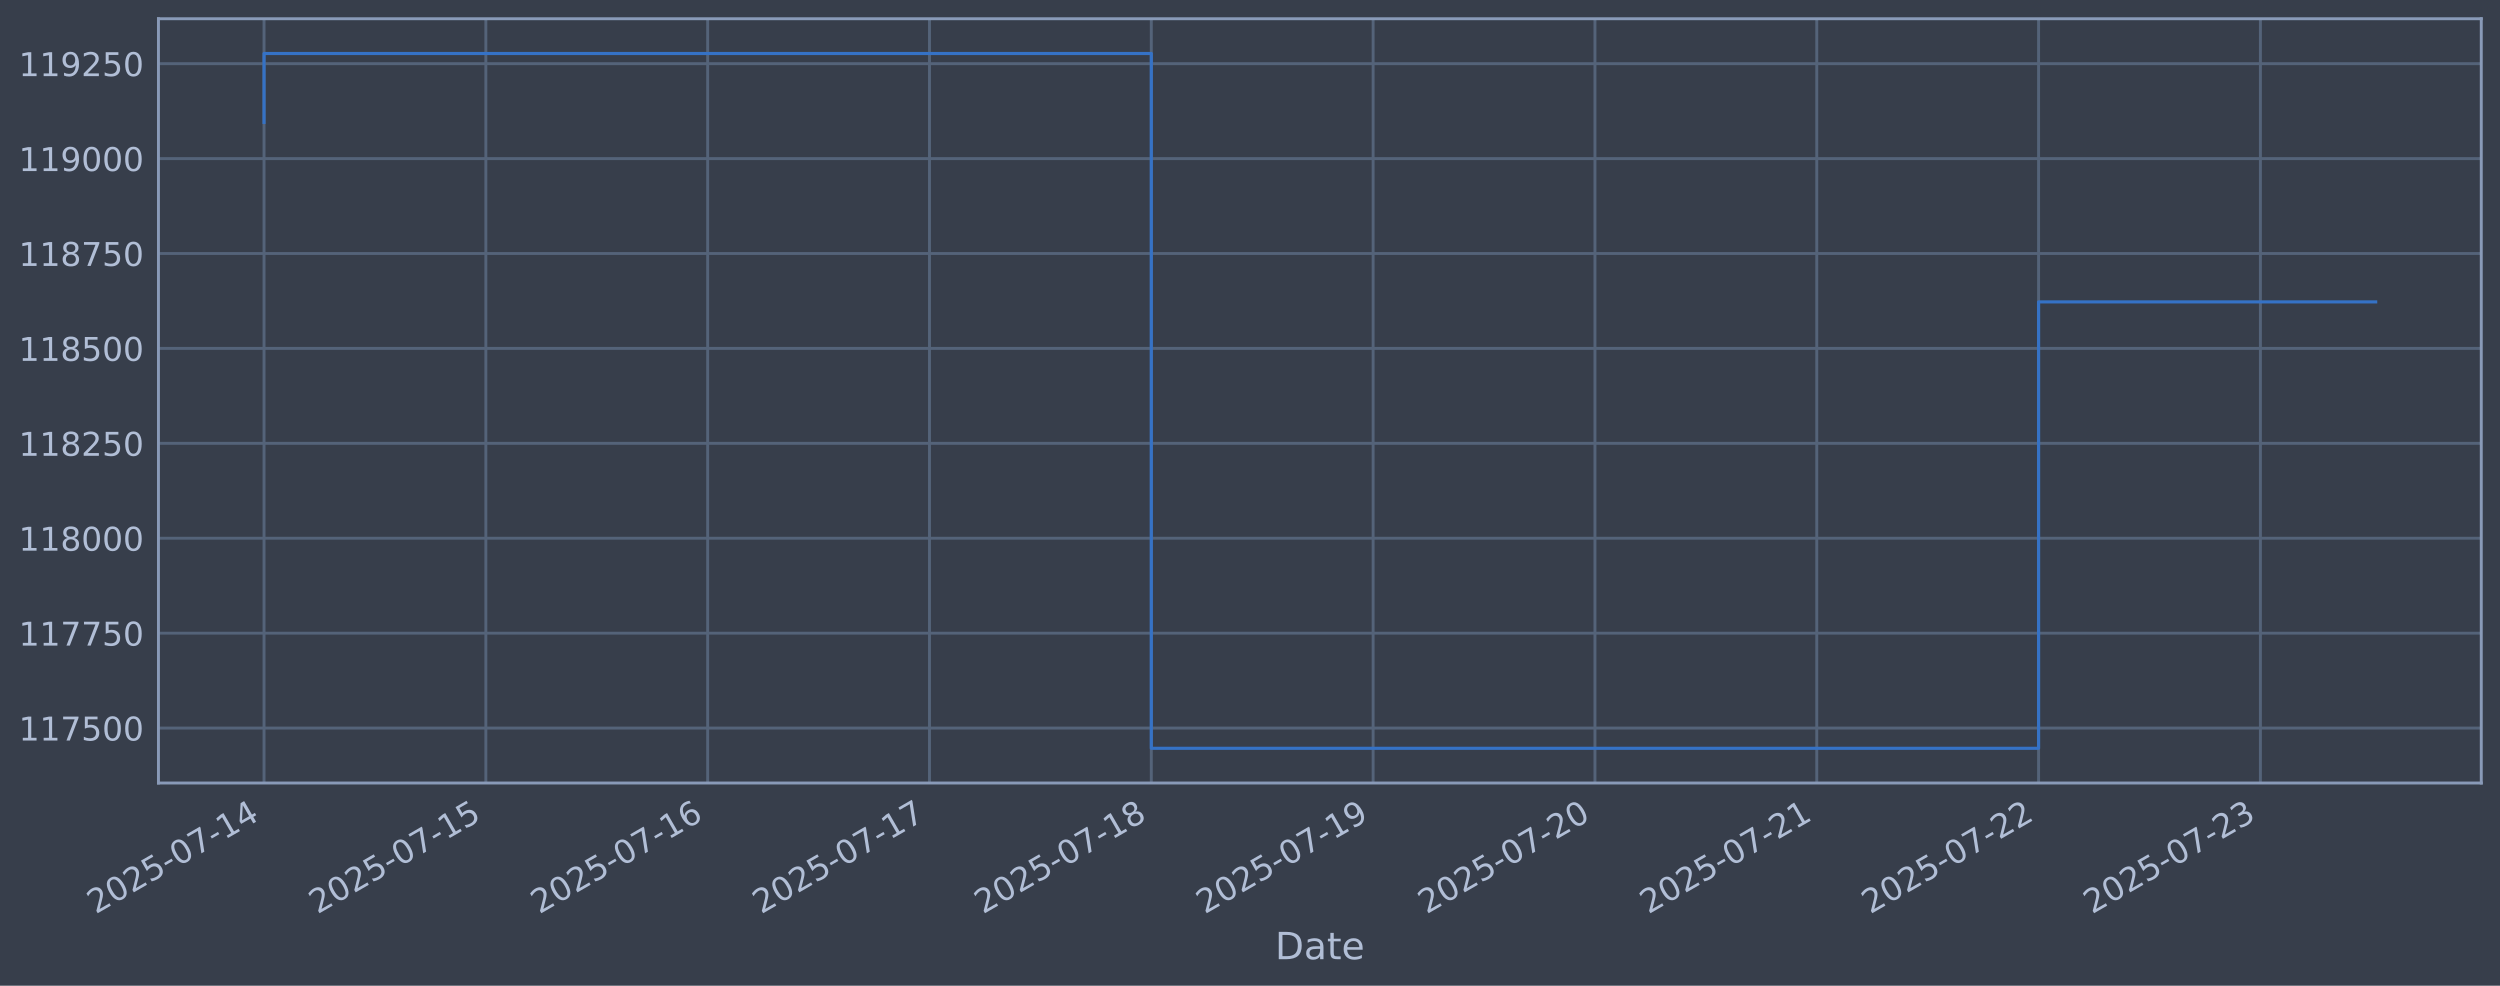
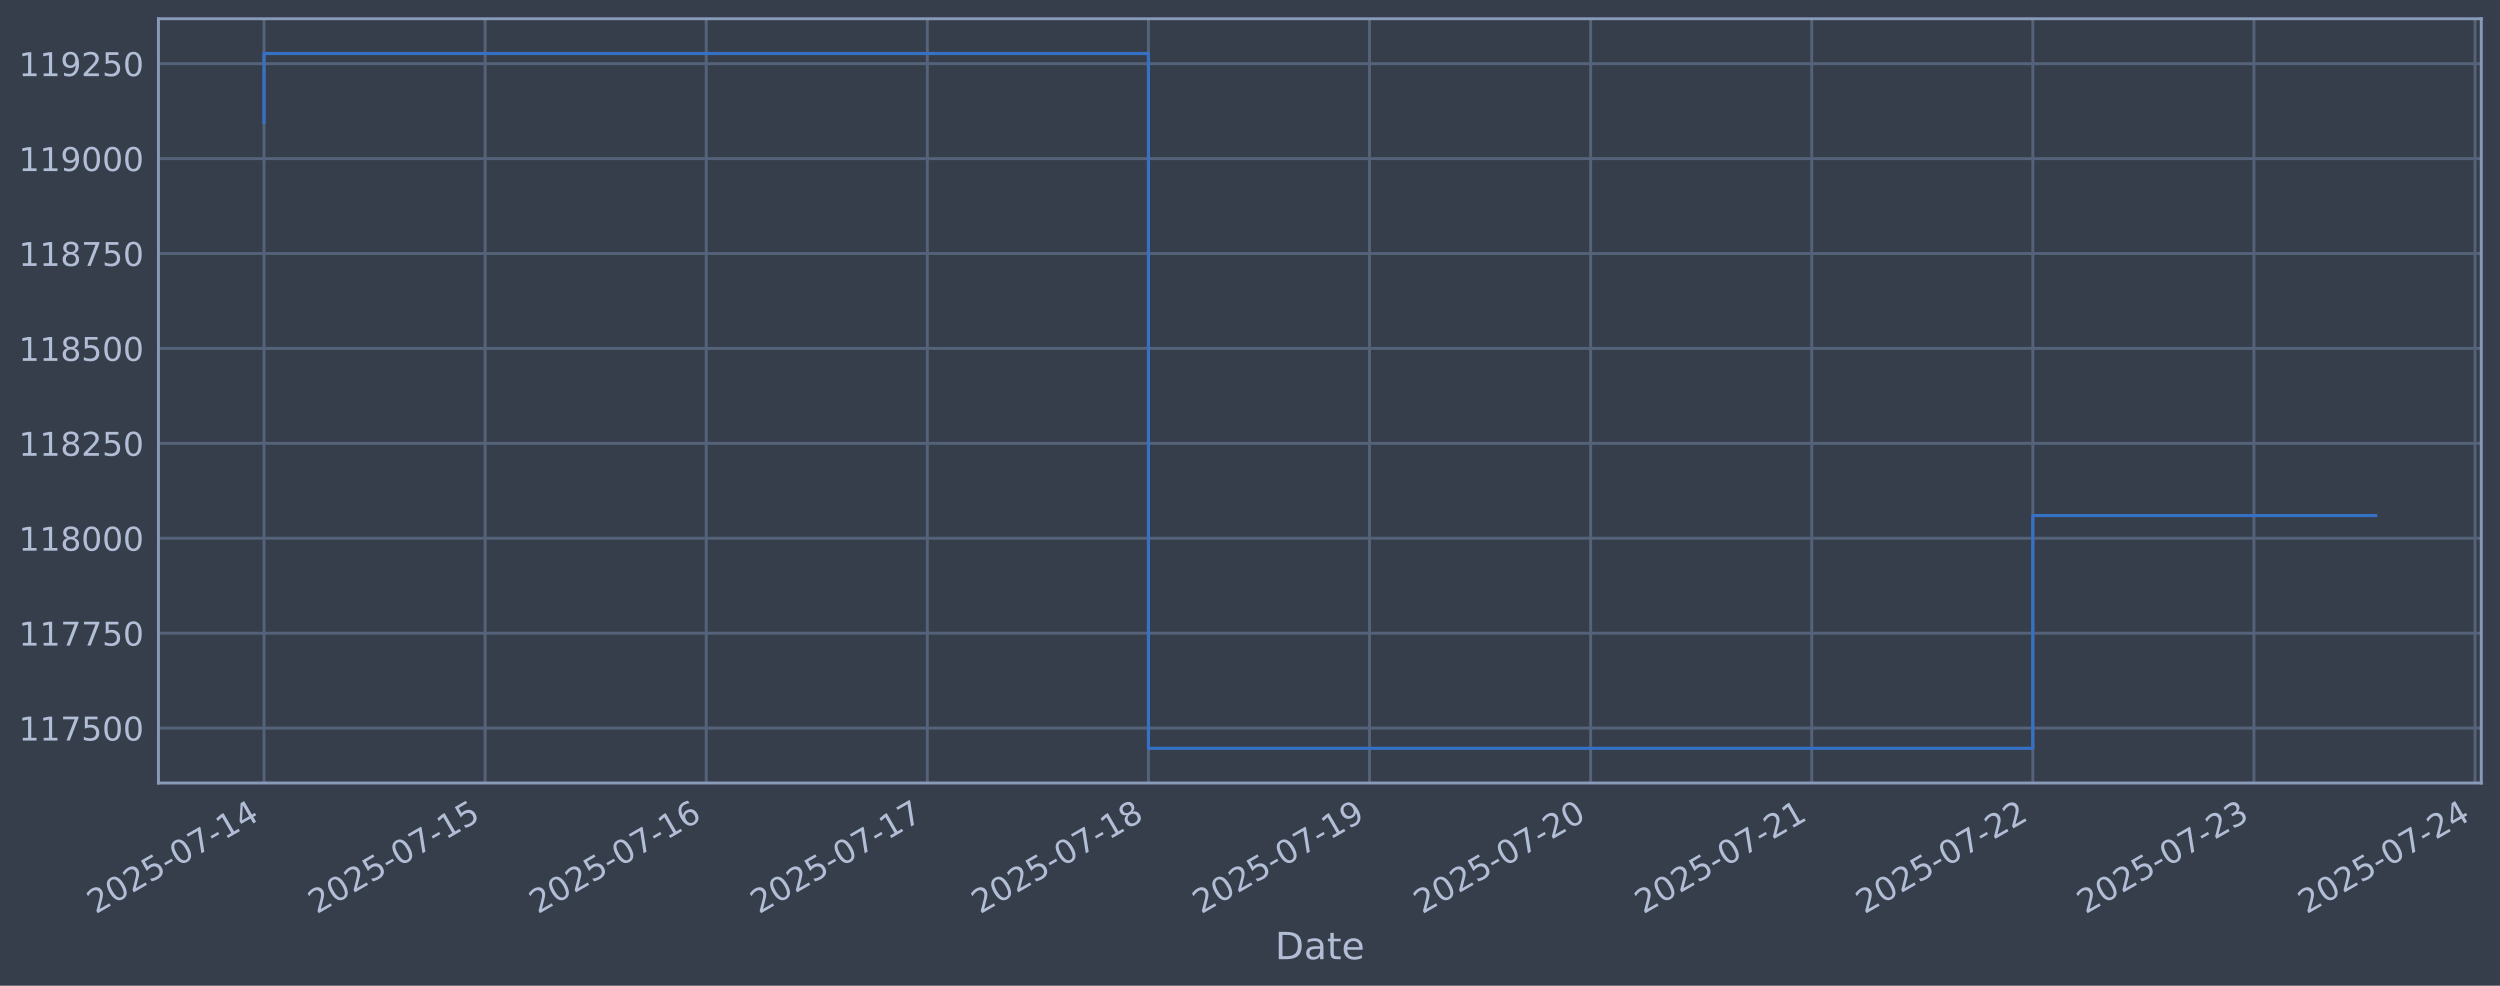
<svg xmlns="http://www.w3.org/2000/svg" xmlns:xlink="http://www.w3.org/1999/xlink" width="960.9pt" height="378.87pt" viewBox="0 0 960.9 378.87" version="1.1">
  <defs>
    <style type="text/css">*{stroke-linejoin: round; stroke-linecap: butt}</style>
  </defs>
  <g id="figure_1">
    <g id="patch_1">
      <path d="M 0 378.87  L 960.9 378.87  L 960.9 0  L 0 0  z " style="fill: #373e4b" />
    </g>
    <g id="axes_1">
      <g id="patch_2">
        <path d="M 60.901 300.96  L 953.701 300.96  L 953.701 7.2  L 60.901 7.2  z " style="fill: #373e4b" />
      </g>
      <g id="matplotlib.axis_1">
        <g id="xtick_1">
          <g id="line2d_1">
-             <path d="M 101.482 300.96  L 101.482 7.2  " clip-path="url(#p0f79a2f8df)" style="fill: none; stroke: #546379; stroke-width: 1.12; stroke-linecap: square" />
+             <path d="M 101.482 300.96  L 101.482 7.2  " clip-path="url(#p151f63759f)" style="fill: none; stroke: #546379; stroke-width: 1.12; stroke-linecap: square" />
          </g>
          <g id="line2d_2" />
          <g id="text_1">
            <g style="fill: #b1bed6" transform="translate(36.75681 351.4642) rotate(-30) scale(0.126 -0.126)">
              <defs>
                <path id="DejaVuSans-32" d="M 1228 531  L 3431 531  L 3431 0  L 469 0  L 469 531  Q 828 903 1448 1529  Q 2069 2156 2228 2338  Q 2531 2678 2651 2914  Q 2772 3150 2772 3378  Q 2772 3750 2511 3984  Q 2250 4219 1831 4219  Q 1534 4219 1204 4116  Q 875 4013 500 3803  L 500 4441  Q 881 4594 1212 4672  Q 1544 4750 1819 4750  Q 2544 4750 2975 4387  Q 3406 4025 3406 3419  Q 3406 3131 3298 2873  Q 3191 2616 2906 2266  Q 2828 2175 2409 1742  Q 1991 1309 1228 531  z " transform="scale(0.015625)" />
                <path id="DejaVuSans-30" d="M 2034 4250  Q 1547 4250 1301 3770  Q 1056 3291 1056 2328  Q 1056 1369 1301 889  Q 1547 409 2034 409  Q 2525 409 2770 889  Q 3016 1369 3016 2328  Q 3016 3291 2770 3770  Q 2525 4250 2034 4250  z M 2034 4750  Q 2819 4750 3233 4129  Q 3647 3509 3647 2328  Q 3647 1150 3233 529  Q 2819 -91 2034 -91  Q 1250 -91 836 529  Q 422 1150 422 2328  Q 422 3509 836 4129  Q 1250 4750 2034 4750  z " transform="scale(0.015625)" />
                <path id="DejaVuSans-35" d="M 691 4666  L 3169 4666  L 3169 4134  L 1269 4134  L 1269 2991  Q 1406 3038 1543 3061  Q 1681 3084 1819 3084  Q 2600 3084 3056 2656  Q 3513 2228 3513 1497  Q 3513 744 3044 326  Q 2575 -91 1722 -91  Q 1428 -91 1123 -41  Q 819 9 494 109  L 494 744  Q 775 591 1075 516  Q 1375 441 1709 441  Q 2250 441 2565 725  Q 2881 1009 2881 1497  Q 2881 1984 2565 2268  Q 2250 2553 1709 2553  Q 1456 2553 1204 2497  Q 953 2441 691 2322  L 691 4666  z " transform="scale(0.015625)" />
                <path id="DejaVuSans-2d" d="M 313 2009  L 1997 2009  L 1997 1497  L 313 1497  L 313 2009  z " transform="scale(0.015625)" />
                <path id="DejaVuSans-37" d="M 525 4666  L 3525 4666  L 3525 4397  L 1831 0  L 1172 0  L 2766 4134  L 525 4134  L 525 4666  z " transform="scale(0.015625)" />
                <path id="DejaVuSans-31" d="M 794 531  L 1825 531  L 1825 4091  L 703 3866  L 703 4441  L 1819 4666  L 2450 4666  L 2450 531  L 3481 531  L 3481 0  L 794 0  L 794 531  z " transform="scale(0.015625)" />
                <path id="DejaVuSans-34" d="M 2419 4116  L 825 1625  L 2419 1625  L 2419 4116  z M 2253 4666  L 3047 4666  L 3047 1625  L 3713 1625  L 3713 1100  L 3047 1100  L 3047 0  L 2419 0  L 2419 1100  L 313 1100  L 313 1709  L 2253 4666  z " transform="scale(0.015625)" />
              </defs>
              <use xlink:href="#DejaVuSans-32" />
              <use xlink:href="#DejaVuSans-30" transform="translate(63.62305 0)" />
              <use xlink:href="#DejaVuSans-32" transform="translate(127.2461 0)" />
              <use xlink:href="#DejaVuSans-35" transform="translate(190.8691 0)" />
              <use xlink:href="#DejaVuSans-2d" transform="translate(254.4922 0)" />
              <use xlink:href="#DejaVuSans-30" transform="translate(290.5762 0)" />
              <use xlink:href="#DejaVuSans-37" transform="translate(354.1992 0)" />
              <use xlink:href="#DejaVuSans-2d" transform="translate(417.8223 0)" />
              <use xlink:href="#DejaVuSans-31" transform="translate(453.9062 0)" />
              <use xlink:href="#DejaVuSans-34" transform="translate(517.5293 0)" />
            </g>
          </g>
        </g>
        <g id="xtick_2">
          <g id="line2d_3">
-             <path d="M 186.741 300.96  L 186.741 7.2  " clip-path="url(#p0f79a2f8df)" style="fill: none; stroke: #546379; stroke-width: 1.12; stroke-linecap: square" />
+             <path d="M 186.464 300.96  L 186.464 7.2  " clip-path="url(#p151f63759f)" style="fill: none; stroke: #546379; stroke-width: 1.12; stroke-linecap: square" />
          </g>
          <g id="line2d_4" />
          <g id="text_2">
-             <g style="fill: #b1bed6" transform="translate(122.0152 351.4642) rotate(-30) scale(0.126 -0.126)">
+             <g style="fill: #b1bed6" transform="translate(121.7388 351.4642) rotate(-30) scale(0.126 -0.126)">
              <use xlink:href="#DejaVuSans-32" />
              <use xlink:href="#DejaVuSans-30" transform="translate(63.62305 0)" />
              <use xlink:href="#DejaVuSans-32" transform="translate(127.2461 0)" />
              <use xlink:href="#DejaVuSans-35" transform="translate(190.8691 0)" />
              <use xlink:href="#DejaVuSans-2d" transform="translate(254.4922 0)" />
              <use xlink:href="#DejaVuSans-30" transform="translate(290.5762 0)" />
              <use xlink:href="#DejaVuSans-37" transform="translate(354.1992 0)" />
              <use xlink:href="#DejaVuSans-2d" transform="translate(417.8223 0)" />
              <use xlink:href="#DejaVuSans-31" transform="translate(453.9062 0)" />
              <use xlink:href="#DejaVuSans-35" transform="translate(517.5293 0)" />
            </g>
          </g>
        </g>
        <g id="xtick_3">
          <g id="line2d_5">
-             <path d="M 271.999 300.96  L 271.999 7.2  " clip-path="url(#p0f79a2f8df)" style="fill: none; stroke: #546379; stroke-width: 1.12; stroke-linecap: square" />
+             <path d="M 271.446 300.96  L 271.446 7.2  " clip-path="url(#p151f63759f)" style="fill: none; stroke: #546379; stroke-width: 1.12; stroke-linecap: square" />
          </g>
          <g id="line2d_6" />
          <g id="text_3">
-             <g style="fill: #b1bed6" transform="translate(207.2736 351.4642) rotate(-30) scale(0.126 -0.126)">
+             <g style="fill: #b1bed6" transform="translate(206.7207 351.4642) rotate(-30) scale(0.126 -0.126)">
              <defs>
                <path id="DejaVuSans-36" d="M 2113 2584  Q 1688 2584 1439 2293  Q 1191 2003 1191 1497  Q 1191 994 1439 701  Q 1688 409 2113 409  Q 2538 409 2786 701  Q 3034 994 3034 1497  Q 3034 2003 2786 2293  Q 2538 2584 2113 2584  z M 3366 4563  L 3366 3988  Q 3128 4100 2886 4159  Q 2644 4219 2406 4219  Q 1781 4219 1451 3797  Q 1122 3375 1075 2522  Q 1259 2794 1537 2939  Q 1816 3084 2150 3084  Q 2853 3084 3261 2657  Q 3669 2231 3669 1497  Q 3669 778 3244 343  Q 2819 -91 2113 -91  Q 1303 -91 875 529  Q 447 1150 447 2328  Q 447 3434 972 4092  Q 1497 4750 2381 4750  Q 2619 4750 2861 4703  Q 3103 4656 3366 4563  z " transform="scale(0.015625)" />
              </defs>
              <use xlink:href="#DejaVuSans-32" />
              <use xlink:href="#DejaVuSans-30" transform="translate(63.62305 0)" />
              <use xlink:href="#DejaVuSans-32" transform="translate(127.2461 0)" />
              <use xlink:href="#DejaVuSans-35" transform="translate(190.8691 0)" />
              <use xlink:href="#DejaVuSans-2d" transform="translate(254.4922 0)" />
              <use xlink:href="#DejaVuSans-30" transform="translate(290.5762 0)" />
              <use xlink:href="#DejaVuSans-37" transform="translate(354.1992 0)" />
              <use xlink:href="#DejaVuSans-2d" transform="translate(417.8223 0)" />
              <use xlink:href="#DejaVuSans-31" transform="translate(453.9062 0)" />
              <use xlink:href="#DejaVuSans-36" transform="translate(517.5293 0)" />
            </g>
          </g>
        </g>
        <g id="xtick_4">
          <g id="line2d_7">
-             <path d="M 357.258 300.96  L 357.258 7.2  " clip-path="url(#p0f79a2f8df)" style="fill: none; stroke: #546379; stroke-width: 1.12; stroke-linecap: square" />
+             <path d="M 356.428 300.96  L 356.428 7.2  " clip-path="url(#p151f63759f)" style="fill: none; stroke: #546379; stroke-width: 1.12; stroke-linecap: square" />
          </g>
          <g id="line2d_8" />
          <g id="text_4">
-             <g style="fill: #b1bed6" transform="translate(292.5321 351.4642) rotate(-30) scale(0.126 -0.126)">
+             <g style="fill: #b1bed6" transform="translate(291.7027 351.4642) rotate(-30) scale(0.126 -0.126)">
              <use xlink:href="#DejaVuSans-32" />
              <use xlink:href="#DejaVuSans-30" transform="translate(63.62305 0)" />
              <use xlink:href="#DejaVuSans-32" transform="translate(127.2461 0)" />
              <use xlink:href="#DejaVuSans-35" transform="translate(190.8691 0)" />
              <use xlink:href="#DejaVuSans-2d" transform="translate(254.4922 0)" />
              <use xlink:href="#DejaVuSans-30" transform="translate(290.5762 0)" />
              <use xlink:href="#DejaVuSans-37" transform="translate(354.1992 0)" />
              <use xlink:href="#DejaVuSans-2d" transform="translate(417.8223 0)" />
              <use xlink:href="#DejaVuSans-31" transform="translate(453.9062 0)" />
              <use xlink:href="#DejaVuSans-37" transform="translate(517.5293 0)" />
            </g>
          </g>
        </g>
        <g id="xtick_5">
          <g id="line2d_9">
-             <path d="M 442.516 300.96  L 442.516 7.2  " clip-path="url(#p0f79a2f8df)" style="fill: none; stroke: #546379; stroke-width: 1.12; stroke-linecap: square" />
+             <path d="M 441.41 300.96  L 441.41 7.2  " clip-path="url(#p151f63759f)" style="fill: none; stroke: #546379; stroke-width: 1.12; stroke-linecap: square" />
          </g>
          <g id="line2d_10" />
          <g id="text_5">
-             <g style="fill: #b1bed6" transform="translate(377.7905 351.4642) rotate(-30) scale(0.126 -0.126)">
+             <g style="fill: #b1bed6" transform="translate(376.6847 351.4642) rotate(-30) scale(0.126 -0.126)">
              <defs>
                <path id="DejaVuSans-38" d="M 2034 2216  Q 1584 2216 1326 1975  Q 1069 1734 1069 1313  Q 1069 891 1326 650  Q 1584 409 2034 409  Q 2484 409 2743 651  Q 3003 894 3003 1313  Q 3003 1734 2745 1975  Q 2488 2216 2034 2216  z M 1403 2484  Q 997 2584 770 2862  Q 544 3141 544 3541  Q 544 4100 942 4425  Q 1341 4750 2034 4750  Q 2731 4750 3128 4425  Q 3525 4100 3525 3541  Q 3525 3141 3298 2862  Q 3072 2584 2669 2484  Q 3125 2378 3379 2068  Q 3634 1759 3634 1313  Q 3634 634 3220 271  Q 2806 -91 2034 -91  Q 1263 -91 848 271  Q 434 634 434 1313  Q 434 1759 690 2068  Q 947 2378 1403 2484  z M 1172 3481  Q 1172 3119 1398 2916  Q 1625 2713 2034 2713  Q 2441 2713 2670 2916  Q 2900 3119 2900 3481  Q 2900 3844 2670 4047  Q 2441 4250 2034 4250  Q 1625 4250 1398 4047  Q 1172 3844 1172 3481  z " transform="scale(0.015625)" />
              </defs>
              <use xlink:href="#DejaVuSans-32" />
              <use xlink:href="#DejaVuSans-30" transform="translate(63.62305 0)" />
              <use xlink:href="#DejaVuSans-32" transform="translate(127.2461 0)" />
              <use xlink:href="#DejaVuSans-35" transform="translate(190.8691 0)" />
              <use xlink:href="#DejaVuSans-2d" transform="translate(254.4922 0)" />
              <use xlink:href="#DejaVuSans-30" transform="translate(290.5762 0)" />
              <use xlink:href="#DejaVuSans-37" transform="translate(354.1992 0)" />
              <use xlink:href="#DejaVuSans-2d" transform="translate(417.8223 0)" />
              <use xlink:href="#DejaVuSans-31" transform="translate(453.9062 0)" />
              <use xlink:href="#DejaVuSans-38" transform="translate(517.5293 0)" />
            </g>
          </g>
        </g>
        <g id="xtick_6">
          <g id="line2d_11">
-             <path d="M 527.774 300.96  L 527.774 7.2  " clip-path="url(#p0f79a2f8df)" style="fill: none; stroke: #546379; stroke-width: 1.12; stroke-linecap: square" />
+             <path d="M 526.392 300.96  L 526.392 7.2  " clip-path="url(#p151f63759f)" style="fill: none; stroke: #546379; stroke-width: 1.12; stroke-linecap: square" />
          </g>
          <g id="line2d_12" />
          <g id="text_6">
-             <g style="fill: #b1bed6" transform="translate(463.0489 351.4642) rotate(-30) scale(0.126 -0.126)">
+             <g style="fill: #b1bed6" transform="translate(461.6667 351.4642) rotate(-30) scale(0.126 -0.126)">
              <defs>
                <path id="DejaVuSans-39" d="M 703 97  L 703 672  Q 941 559 1184 500  Q 1428 441 1663 441  Q 2288 441 2617 861  Q 2947 1281 2994 2138  Q 2813 1869 2534 1725  Q 2256 1581 1919 1581  Q 1219 1581 811 2004  Q 403 2428 403 3163  Q 403 3881 828 4315  Q 1253 4750 1959 4750  Q 2769 4750 3195 4129  Q 3622 3509 3622 2328  Q 3622 1225 3098 567  Q 2575 -91 1691 -91  Q 1453 -91 1209 -44  Q 966 3 703 97  z M 1959 2075  Q 2384 2075 2632 2365  Q 2881 2656 2881 3163  Q 2881 3666 2632 3958  Q 2384 4250 1959 4250  Q 1534 4250 1286 3958  Q 1038 3666 1038 3163  Q 1038 2656 1286 2365  Q 1534 2075 1959 2075  z " transform="scale(0.015625)" />
              </defs>
              <use xlink:href="#DejaVuSans-32" />
              <use xlink:href="#DejaVuSans-30" transform="translate(63.62305 0)" />
              <use xlink:href="#DejaVuSans-32" transform="translate(127.2461 0)" />
              <use xlink:href="#DejaVuSans-35" transform="translate(190.8691 0)" />
              <use xlink:href="#DejaVuSans-2d" transform="translate(254.4922 0)" />
              <use xlink:href="#DejaVuSans-30" transform="translate(290.5762 0)" />
              <use xlink:href="#DejaVuSans-37" transform="translate(354.1992 0)" />
              <use xlink:href="#DejaVuSans-2d" transform="translate(417.8223 0)" />
              <use xlink:href="#DejaVuSans-31" transform="translate(453.9062 0)" />
              <use xlink:href="#DejaVuSans-39" transform="translate(517.5293 0)" />
            </g>
          </g>
        </g>
        <g id="xtick_7">
          <g id="line2d_13">
-             <path d="M 613.033 300.96  L 613.033 7.2  " clip-path="url(#p0f79a2f8df)" style="fill: none; stroke: #546379; stroke-width: 1.12; stroke-linecap: square" />
+             <path d="M 611.374 300.96  L 611.374 7.2  " clip-path="url(#p151f63759f)" style="fill: none; stroke: #546379; stroke-width: 1.12; stroke-linecap: square" />
          </g>
          <g id="line2d_14" />
          <g id="text_7">
-             <g style="fill: #b1bed6" transform="translate(548.3073 351.4642) rotate(-30) scale(0.126 -0.126)">
+             <g style="fill: #b1bed6" transform="translate(546.6486 351.4642) rotate(-30) scale(0.126 -0.126)">
              <use xlink:href="#DejaVuSans-32" />
              <use xlink:href="#DejaVuSans-30" transform="translate(63.62305 0)" />
              <use xlink:href="#DejaVuSans-32" transform="translate(127.2461 0)" />
              <use xlink:href="#DejaVuSans-35" transform="translate(190.8691 0)" />
              <use xlink:href="#DejaVuSans-2d" transform="translate(254.4922 0)" />
              <use xlink:href="#DejaVuSans-30" transform="translate(290.5762 0)" />
              <use xlink:href="#DejaVuSans-37" transform="translate(354.1992 0)" />
              <use xlink:href="#DejaVuSans-2d" transform="translate(417.8223 0)" />
              <use xlink:href="#DejaVuSans-32" transform="translate(453.9062 0)" />
              <use xlink:href="#DejaVuSans-30" transform="translate(517.5293 0)" />
            </g>
          </g>
        </g>
        <g id="xtick_8">
          <g id="line2d_15">
-             <path d="M 698.291 300.96  L 698.291 7.2  " clip-path="url(#p0f79a2f8df)" style="fill: none; stroke: #546379; stroke-width: 1.12; stroke-linecap: square" />
+             <path d="M 696.356 300.96  L 696.356 7.2  " clip-path="url(#p151f63759f)" style="fill: none; stroke: #546379; stroke-width: 1.12; stroke-linecap: square" />
          </g>
          <g id="line2d_16" />
          <g id="text_8">
-             <g style="fill: #b1bed6" transform="translate(633.5657 351.4642) rotate(-30) scale(0.126 -0.126)">
+             <g style="fill: #b1bed6" transform="translate(631.6306 351.4642) rotate(-30) scale(0.126 -0.126)">
              <use xlink:href="#DejaVuSans-32" />
              <use xlink:href="#DejaVuSans-30" transform="translate(63.62305 0)" />
              <use xlink:href="#DejaVuSans-32" transform="translate(127.2461 0)" />
              <use xlink:href="#DejaVuSans-35" transform="translate(190.8691 0)" />
              <use xlink:href="#DejaVuSans-2d" transform="translate(254.4922 0)" />
              <use xlink:href="#DejaVuSans-30" transform="translate(290.5762 0)" />
              <use xlink:href="#DejaVuSans-37" transform="translate(354.1992 0)" />
              <use xlink:href="#DejaVuSans-2d" transform="translate(417.8223 0)" />
              <use xlink:href="#DejaVuSans-32" transform="translate(453.9062 0)" />
              <use xlink:href="#DejaVuSans-31" transform="translate(517.5293 0)" />
            </g>
          </g>
        </g>
        <g id="xtick_9">
          <g id="line2d_17">
-             <path d="M 783.55 300.96  L 783.55 7.2  " clip-path="url(#p0f79a2f8df)" style="fill: none; stroke: #546379; stroke-width: 1.12; stroke-linecap: square" />
+             <path d="M 781.338 300.96  L 781.338 7.2  " clip-path="url(#p151f63759f)" style="fill: none; stroke: #546379; stroke-width: 1.12; stroke-linecap: square" />
          </g>
          <g id="line2d_18" />
          <g id="text_9">
-             <g style="fill: #b1bed6" transform="translate(718.8242 351.4642) rotate(-30) scale(0.126 -0.126)">
+             <g style="fill: #b1bed6" transform="translate(716.6126 351.4642) rotate(-30) scale(0.126 -0.126)">
              <use xlink:href="#DejaVuSans-32" />
              <use xlink:href="#DejaVuSans-30" transform="translate(63.62305 0)" />
              <use xlink:href="#DejaVuSans-32" transform="translate(127.2461 0)" />
              <use xlink:href="#DejaVuSans-35" transform="translate(190.8691 0)" />
              <use xlink:href="#DejaVuSans-2d" transform="translate(254.4922 0)" />
              <use xlink:href="#DejaVuSans-30" transform="translate(290.5762 0)" />
              <use xlink:href="#DejaVuSans-37" transform="translate(354.1992 0)" />
              <use xlink:href="#DejaVuSans-2d" transform="translate(417.8223 0)" />
              <use xlink:href="#DejaVuSans-32" transform="translate(453.9062 0)" />
              <use xlink:href="#DejaVuSans-32" transform="translate(517.5293 0)" />
            </g>
          </g>
        </g>
        <g id="xtick_10">
          <g id="line2d_19">
-             <path d="M 868.808 300.96  L 868.808 7.2  " clip-path="url(#p0f79a2f8df)" style="fill: none; stroke: #546379; stroke-width: 1.12; stroke-linecap: square" />
+             <path d="M 866.32 300.96  L 866.32 7.2  " clip-path="url(#p151f63759f)" style="fill: none; stroke: #546379; stroke-width: 1.12; stroke-linecap: square" />
          </g>
          <g id="line2d_20" />
          <g id="text_10">
-             <g style="fill: #b1bed6" transform="translate(804.0826 351.4642) rotate(-30) scale(0.126 -0.126)">
+             <g style="fill: #b1bed6" transform="translate(801.5945 351.4642) rotate(-30) scale(0.126 -0.126)">
              <defs>
                <path id="DejaVuSans-33" d="M 2597 2516  Q 3050 2419 3304 2112  Q 3559 1806 3559 1356  Q 3559 666 3084 287  Q 2609 -91 1734 -91  Q 1441 -91 1130 -33  Q 819 25 488 141  L 488 750  Q 750 597 1062 519  Q 1375 441 1716 441  Q 2309 441 2620 675  Q 2931 909 2931 1356  Q 2931 1769 2642 2001  Q 2353 2234 1838 2234  L 1294 2234  L 1294 2753  L 1863 2753  Q 2328 2753 2575 2939  Q 2822 3125 2822 3475  Q 2822 3834 2567 4026  Q 2313 4219 1838 4219  Q 1578 4219 1281 4162  Q 984 4106 628 3988  L 628 4550  Q 988 4650 1302 4700  Q 1616 4750 1894 4750  Q 2613 4750 3031 4423  Q 3450 4097 3450 3541  Q 3450 3153 3228 2886  Q 3006 2619 2597 2516  z " transform="scale(0.015625)" />
              </defs>
              <use xlink:href="#DejaVuSans-32" />
              <use xlink:href="#DejaVuSans-30" transform="translate(63.62305 0)" />
              <use xlink:href="#DejaVuSans-32" transform="translate(127.2461 0)" />
              <use xlink:href="#DejaVuSans-35" transform="translate(190.8691 0)" />
              <use xlink:href="#DejaVuSans-2d" transform="translate(254.4922 0)" />
              <use xlink:href="#DejaVuSans-30" transform="translate(290.5762 0)" />
              <use xlink:href="#DejaVuSans-37" transform="translate(354.1992 0)" />
              <use xlink:href="#DejaVuSans-2d" transform="translate(417.8223 0)" />
              <use xlink:href="#DejaVuSans-32" transform="translate(453.9062 0)" />
              <use xlink:href="#DejaVuSans-33" transform="translate(517.5293 0)" />
            </g>
          </g>
        </g>
-         <g id="text_11">
+         <g id="xtick_11">
+           <g id="line2d_21">
+             <path d="M 951.302 300.96  L 951.302 7.2  " clip-path="url(#p151f63759f)" style="fill: none; stroke: #546379; stroke-width: 1.12; stroke-linecap: square" />
+           </g>
+           <g id="line2d_22" />
+           <g id="text_11">
+             <g style="fill: #b1bed6" transform="translate(886.5765 351.4642) rotate(-30) scale(0.126 -0.126)">
+               <use xlink:href="#DejaVuSans-32" />
+               <use xlink:href="#DejaVuSans-30" transform="translate(63.62305 0)" />
+               <use xlink:href="#DejaVuSans-32" transform="translate(127.2461 0)" />
+               <use xlink:href="#DejaVuSans-35" transform="translate(190.8691 0)" />
+               <use xlink:href="#DejaVuSans-2d" transform="translate(254.4922 0)" />
+               <use xlink:href="#DejaVuSans-30" transform="translate(290.5762 0)" />
+               <use xlink:href="#DejaVuSans-37" transform="translate(354.1992 0)" />
+               <use xlink:href="#DejaVuSans-2d" transform="translate(417.8223 0)" />
+               <use xlink:href="#DejaVuSans-32" transform="translate(453.9062 0)" />
+               <use xlink:href="#DejaVuSans-34" transform="translate(517.5293 0)" />
+             </g>
+           </g>
+         </g>
+         <g id="text_12">
          <g style="fill: #b1bed6" transform="translate(490.0914 368.6753) scale(0.144 -0.144)">
            <defs>
              <path id="DejaVuSans-44" d="M 1259 4147  L 1259 519  L 2022 519  Q 2988 519 3436 956  Q 3884 1394 3884 2338  Q 3884 3275 3436 3711  Q 2988 4147 2022 4147  L 1259 4147  z M 628 4666  L 1925 4666  Q 3281 4666 3915 4102  Q 4550 3538 4550 2338  Q 4550 1131 3912 565  Q 3275 0 1925 0  L 628 0  L 628 4666  z " transform="scale(0.015625)" />
              <path id="DejaVuSans-61" d="M 2194 1759  Q 1497 1759 1228 1600  Q 959 1441 959 1056  Q 959 750 1161 570  Q 1363 391 1709 391  Q 2188 391 2477 730  Q 2766 1069 2766 1631  L 2766 1759  L 2194 1759  z M 3341 1997  L 3341 0  L 2766 0  L 2766 531  Q 2569 213 2275 61  Q 1981 -91 1556 -91  Q 1019 -91 701 211  Q 384 513 384 1019  Q 384 1609 779 1909  Q 1175 2209 1959 2209  L 2766 2209  L 2766 2266  Q 2766 2663 2505 2880  Q 2244 3097 1772 3097  Q 1472 3097 1187 3025  Q 903 2953 641 2809  L 641 3341  Q 956 3463 1253 3523  Q 1550 3584 1831 3584  Q 2591 3584 2966 3190  Q 3341 2797 3341 1997  z " transform="scale(0.015625)" />
              <path id="DejaVuSans-74" d="M 1172 4494  L 1172 3500  L 2356 3500  L 2356 3053  L 1172 3053  L 1172 1153  Q 1172 725 1289 603  Q 1406 481 1766 481  L 2356 481  L 2356 0  L 1766 0  Q 1100 0 847 248  Q 594 497 594 1153  L 594 3053  L 172 3053  L 172 3500  L 594 3500  L 594 4494  L 1172 4494  z " transform="scale(0.015625)" />
              <path id="DejaVuSans-65" d="M 3597 1894  L 3597 1613  L 953 1613  Q 991 1019 1311 708  Q 1631 397 2203 397  Q 2534 397 2845 478  Q 3156 559 3463 722  L 3463 178  Q 3153 47 2828 -22  Q 2503 -91 2169 -91  Q 1331 -91 842 396  Q 353 884 353 1716  Q 353 2575 817 3079  Q 1281 3584 2069 3584  Q 2775 3584 3186 3129  Q 3597 2675 3597 1894  z M 3022 2063  Q 3016 2534 2758 2815  Q 2500 3097 2075 3097  Q 1594 3097 1305 2825  Q 1016 2553 972 2059  L 3022 2063  z " transform="scale(0.015625)" />
            </defs>
            <use xlink:href="#DejaVuSans-44" />
            <use xlink:href="#DejaVuSans-61" transform="translate(77.00195 0)" />
            <use xlink:href="#DejaVuSans-74" transform="translate(138.2812 0)" />
            <use xlink:href="#DejaVuSans-65" transform="translate(177.4902 0)" />
          </g>
        </g>
      </g>
      <g id="matplotlib.axis_2">
        <g id="ytick_1">
-           <g id="line2d_21">
-             <path d="M 60.901 279.843  L 953.701 279.843  " clip-path="url(#p0f79a2f8df)" style="fill: none; stroke: #546379; stroke-width: 1.12; stroke-linecap: square" />
-           </g>
-           <g id="line2d_22" />
-           <g id="text_12">
-             <g style="fill: #b1bed6" transform="translate(7.2 284.6295) scale(0.126 -0.126)">
-               <use xlink:href="#DejaVuSans-31" />
-               <use xlink:href="#DejaVuSans-31" transform="translate(63.62305 0)" />
-               <use xlink:href="#DejaVuSans-37" transform="translate(127.2461 0)" />
-               <use xlink:href="#DejaVuSans-35" transform="translate(190.8691 0)" />
-               <use xlink:href="#DejaVuSans-30" transform="translate(254.4922 0)" />
-               <use xlink:href="#DejaVuSans-30" transform="translate(318.1152 0)" />
-             </g>
-           </g>
-         </g>
-         <g id="ytick_2">
          <g id="line2d_23">
-             <path d="M 60.901 243.361  L 953.701 243.361  " clip-path="url(#p0f79a2f8df)" style="fill: none; stroke: #546379; stroke-width: 1.12; stroke-linecap: square" />
+             <path d="M 60.901 279.843  L 953.701 279.843  " clip-path="url(#p151f63759f)" style="fill: none; stroke: #546379; stroke-width: 1.12; stroke-linecap: square" />
          </g>
          <g id="line2d_24" />
          <g id="text_13">
+             <g style="fill: #b1bed6" transform="translate(7.2 284.6295) scale(0.126 -0.126)">
+               <use xlink:href="#DejaVuSans-31" />
+               <use xlink:href="#DejaVuSans-31" transform="translate(63.62305 0)" />
+               <use xlink:href="#DejaVuSans-37" transform="translate(127.2461 0)" />
+               <use xlink:href="#DejaVuSans-35" transform="translate(190.8691 0)" />
+               <use xlink:href="#DejaVuSans-30" transform="translate(254.4922 0)" />
+               <use xlink:href="#DejaVuSans-30" transform="translate(318.1152 0)" />
+             </g>
+           </g>
+         </g>
+         <g id="ytick_2">
+           <g id="line2d_25">
+             <path d="M 60.901 243.361  L 953.701 243.361  " clip-path="url(#p151f63759f)" style="fill: none; stroke: #546379; stroke-width: 1.12; stroke-linecap: square" />
+           </g>
+           <g id="line2d_26" />
+           <g id="text_14">
            <g style="fill: #b1bed6" transform="translate(7.2 248.1479) scale(0.126 -0.126)">
              <use xlink:href="#DejaVuSans-31" />
              <use xlink:href="#DejaVuSans-31" transform="translate(63.62305 0)" />
              <use xlink:href="#DejaVuSans-37" transform="translate(127.2461 0)" />
              <use xlink:href="#DejaVuSans-37" transform="translate(190.8691 0)" />
              <use xlink:href="#DejaVuSans-35" transform="translate(254.4922 0)" />
              <use xlink:href="#DejaVuSans-30" transform="translate(318.1152 0)" />
            </g>
          </g>
        </g>
        <g id="ytick_3">
-           <g id="line2d_25">
-             <path d="M 60.901 206.879  L 953.701 206.879  " clip-path="url(#p0f79a2f8df)" style="fill: none; stroke: #546379; stroke-width: 1.12; stroke-linecap: square" />
-           </g>
-           <g id="line2d_26" />
-           <g id="text_14">
+           <g id="line2d_27">
+             <path d="M 60.901 206.879  L 953.701 206.879  " clip-path="url(#p151f63759f)" style="fill: none; stroke: #546379; stroke-width: 1.12; stroke-linecap: square" />
+           </g>
+           <g id="line2d_28" />
+           <g id="text_15">
            <g style="fill: #b1bed6" transform="translate(7.2 211.6662) scale(0.126 -0.126)">
              <use xlink:href="#DejaVuSans-31" />
              <use xlink:href="#DejaVuSans-31" transform="translate(63.62305 0)" />
              <use xlink:href="#DejaVuSans-38" transform="translate(127.2461 0)" />
              <use xlink:href="#DejaVuSans-30" transform="translate(190.8691 0)" />
              <use xlink:href="#DejaVuSans-30" transform="translate(254.4922 0)" />
              <use xlink:href="#DejaVuSans-30" transform="translate(318.1152 0)" />
            </g>
          </g>
        </g>
        <g id="ytick_4">
-           <g id="line2d_27">
-             <path d="M 60.901 170.398  L 953.701 170.398  " clip-path="url(#p0f79a2f8df)" style="fill: none; stroke: #546379; stroke-width: 1.12; stroke-linecap: square" />
-           </g>
-           <g id="line2d_28" />
-           <g id="text_15">
+           <g id="line2d_29">
+             <path d="M 60.901 170.398  L 953.701 170.398  " clip-path="url(#p151f63759f)" style="fill: none; stroke: #546379; stroke-width: 1.12; stroke-linecap: square" />
+           </g>
+           <g id="line2d_30" />
+           <g id="text_16">
            <g style="fill: #b1bed6" transform="translate(7.2 175.1845) scale(0.126 -0.126)">
              <use xlink:href="#DejaVuSans-31" />
              <use xlink:href="#DejaVuSans-31" transform="translate(63.62305 0)" />
              <use xlink:href="#DejaVuSans-38" transform="translate(127.2461 0)" />
              <use xlink:href="#DejaVuSans-32" transform="translate(190.8691 0)" />
              <use xlink:href="#DejaVuSans-35" transform="translate(254.4922 0)" />
              <use xlink:href="#DejaVuSans-30" transform="translate(318.1152 0)" />
            </g>
          </g>
        </g>
        <g id="ytick_5">
-           <g id="line2d_29">
-             <path d="M 60.901 133.916  L 953.701 133.916  " clip-path="url(#p0f79a2f8df)" style="fill: none; stroke: #546379; stroke-width: 1.12; stroke-linecap: square" />
-           </g>
-           <g id="line2d_30" />
-           <g id="text_16">
-             <g style="fill: #b1bed6" transform="translate(7.2 138.7029) scale(0.126 -0.126)">
-               <use xlink:href="#DejaVuSans-31" />
-               <use xlink:href="#DejaVuSans-31" transform="translate(63.62305 0)" />
-               <use xlink:href="#DejaVuSans-38" transform="translate(127.2461 0)" />
-               <use xlink:href="#DejaVuSans-35" transform="translate(190.8691 0)" />
-               <use xlink:href="#DejaVuSans-30" transform="translate(254.4922 0)" />
-               <use xlink:href="#DejaVuSans-30" transform="translate(318.1152 0)" />
-             </g>
-           </g>
-         </g>
-         <g id="ytick_6">
          <g id="line2d_31">
-             <path d="M 60.901 97.434  L 953.701 97.434  " clip-path="url(#p0f79a2f8df)" style="fill: none; stroke: #546379; stroke-width: 1.12; stroke-linecap: square" />
+             <path d="M 60.901 133.916  L 953.701 133.916  " clip-path="url(#p151f63759f)" style="fill: none; stroke: #546379; stroke-width: 1.12; stroke-linecap: square" />
          </g>
          <g id="line2d_32" />
          <g id="text_17">
+             <g style="fill: #b1bed6" transform="translate(7.2 138.7029) scale(0.126 -0.126)">
+               <use xlink:href="#DejaVuSans-31" />
+               <use xlink:href="#DejaVuSans-31" transform="translate(63.62305 0)" />
+               <use xlink:href="#DejaVuSans-38" transform="translate(127.2461 0)" />
+               <use xlink:href="#DejaVuSans-35" transform="translate(190.8691 0)" />
+               <use xlink:href="#DejaVuSans-30" transform="translate(254.4922 0)" />
+               <use xlink:href="#DejaVuSans-30" transform="translate(318.1152 0)" />
+             </g>
+           </g>
+         </g>
+         <g id="ytick_6">
+           <g id="line2d_33">
+             <path d="M 60.901 97.434  L 953.701 97.434  " clip-path="url(#p151f63759f)" style="fill: none; stroke: #546379; stroke-width: 1.12; stroke-linecap: square" />
+           </g>
+           <g id="line2d_34" />
+           <g id="text_18">
            <g style="fill: #b1bed6" transform="translate(7.2 102.2212) scale(0.126 -0.126)">
              <use xlink:href="#DejaVuSans-31" />
              <use xlink:href="#DejaVuSans-31" transform="translate(63.62305 0)" />
              <use xlink:href="#DejaVuSans-38" transform="translate(127.2461 0)" />
              <use xlink:href="#DejaVuSans-37" transform="translate(190.8691 0)" />
              <use xlink:href="#DejaVuSans-35" transform="translate(254.4922 0)" />
              <use xlink:href="#DejaVuSans-30" transform="translate(318.1152 0)" />
            </g>
          </g>
        </g>
        <g id="ytick_7">
-           <g id="line2d_33">
-             <path d="M 60.901 60.953  L 953.701 60.953  " clip-path="url(#p0f79a2f8df)" style="fill: none; stroke: #546379; stroke-width: 1.12; stroke-linecap: square" />
-           </g>
-           <g id="line2d_34" />
-           <g id="text_18">
+           <g id="line2d_35">
+             <path d="M 60.901 60.953  L 953.701 60.953  " clip-path="url(#p151f63759f)" style="fill: none; stroke: #546379; stroke-width: 1.12; stroke-linecap: square" />
+           </g>
+           <g id="line2d_36" />
+           <g id="text_19">
            <g style="fill: #b1bed6" transform="translate(7.2 65.73954) scale(0.126 -0.126)">
              <use xlink:href="#DejaVuSans-31" />
              <use xlink:href="#DejaVuSans-31" transform="translate(63.62305 0)" />
              <use xlink:href="#DejaVuSans-39" transform="translate(127.2461 0)" />
              <use xlink:href="#DejaVuSans-30" transform="translate(190.8691 0)" />
              <use xlink:href="#DejaVuSans-30" transform="translate(254.4922 0)" />
              <use xlink:href="#DejaVuSans-30" transform="translate(318.1152 0)" />
            </g>
          </g>
        </g>
        <g id="ytick_8">
-           <g id="line2d_35">
-             <path d="M 60.901 24.471  L 953.701 24.471  " clip-path="url(#p0f79a2f8df)" style="fill: none; stroke: #546379; stroke-width: 1.12; stroke-linecap: square" />
-           </g>
-           <g id="line2d_36" />
-           <g id="text_19">
+           <g id="line2d_37">
+             <path d="M 60.901 24.471  L 953.701 24.471  " clip-path="url(#p151f63759f)" style="fill: none; stroke: #546379; stroke-width: 1.12; stroke-linecap: square" />
+           </g>
+           <g id="line2d_38" />
+           <g id="text_20">
            <g style="fill: #b1bed6" transform="translate(7.2 29.25787) scale(0.126 -0.126)">
              <use xlink:href="#DejaVuSans-31" />
              <use xlink:href="#DejaVuSans-31" transform="translate(63.62305 0)" />
              <use xlink:href="#DejaVuSans-39" transform="translate(127.2461 0)" />
              <use xlink:href="#DejaVuSans-32" transform="translate(190.8691 0)" />
              <use xlink:href="#DejaVuSans-35" transform="translate(254.4922 0)" />
              <use xlink:href="#DejaVuSans-30" transform="translate(318.1152 0)" />
            </g>
          </g>
        </g>
      </g>
-       <g id="line2d_37">
-         <path d="M 101.482 47.033  L 101.482 20.553  L 442.516 20.553  L 442.516 287.607  L 783.55 287.607  L 783.55 116.045  L 913.119 116.045  " clip-path="url(#p0f79a2f8df)" style="fill: none; stroke: #3572c6; stroke-width: 1.2; stroke-linecap: square" />
+       <g id="line2d_39">
+         <path d="M 101.482 47.033  L 101.482 20.553  L 441.41 20.553  L 441.41 287.607  L 781.338 287.607  L 781.338 198.162  L 913.119 198.162  " clip-path="url(#p151f63759f)" style="fill: none; stroke: #3572c6; stroke-width: 1.2; stroke-linecap: square" />
      </g>
      <g id="patch_3">
        <path d="M 60.901 300.96  L 60.901 7.2  " style="fill: none; stroke: #899ab8; stroke-width: 1.12; stroke-linejoin: miter; stroke-linecap: square" />
      </g>
      <g id="patch_4">
        <path d="M 953.701 300.96  L 953.701 7.2  " style="fill: none; stroke: #899ab8; stroke-width: 1.12; stroke-linejoin: miter; stroke-linecap: square" />
      </g>
      <g id="patch_5">
        <path d="M 60.901 300.96  L 953.701 300.96  " style="fill: none; stroke: #899ab8; stroke-width: 1.12; stroke-linejoin: miter; stroke-linecap: square" />
      </g>
      <g id="patch_6">
        <path d="M 60.901 7.2  L 953.701 7.2  " style="fill: none; stroke: #899ab8; stroke-width: 1.12; stroke-linejoin: miter; stroke-linecap: square" />
      </g>
    </g>
  </g>
  <defs>
-     <clipPath id="p0f79a2f8df">
+     <clipPath id="p151f63759f">
      <rect x="60.901" y="7.2" width="892.8" height="293.76" />
    </clipPath>
  </defs>
</svg>
